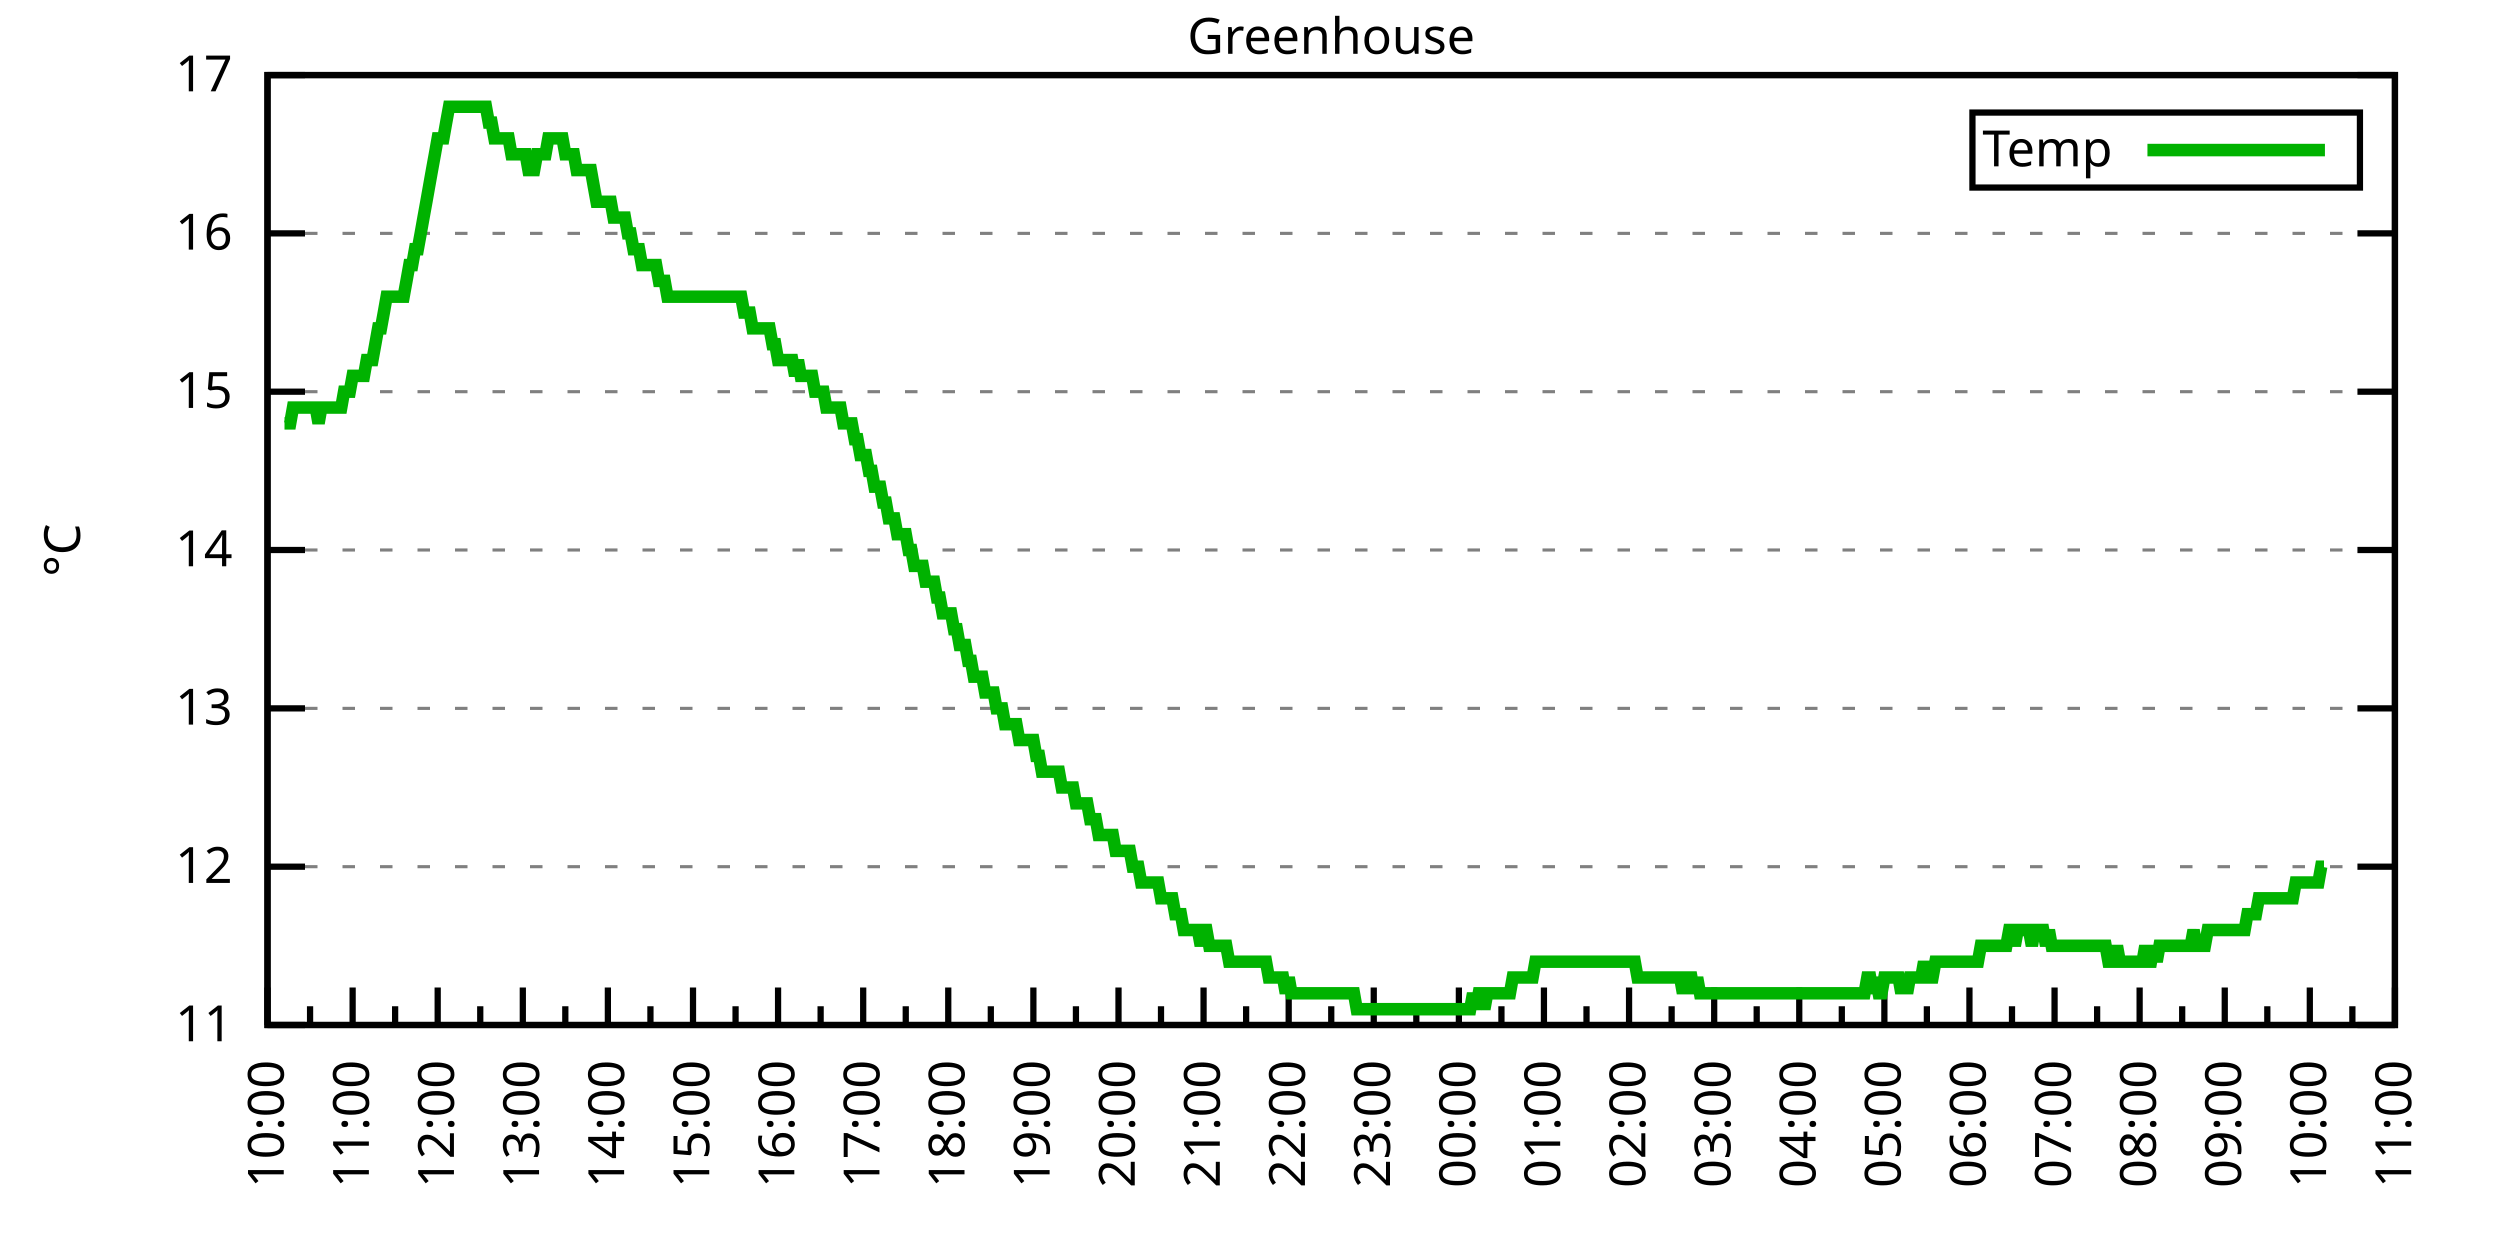
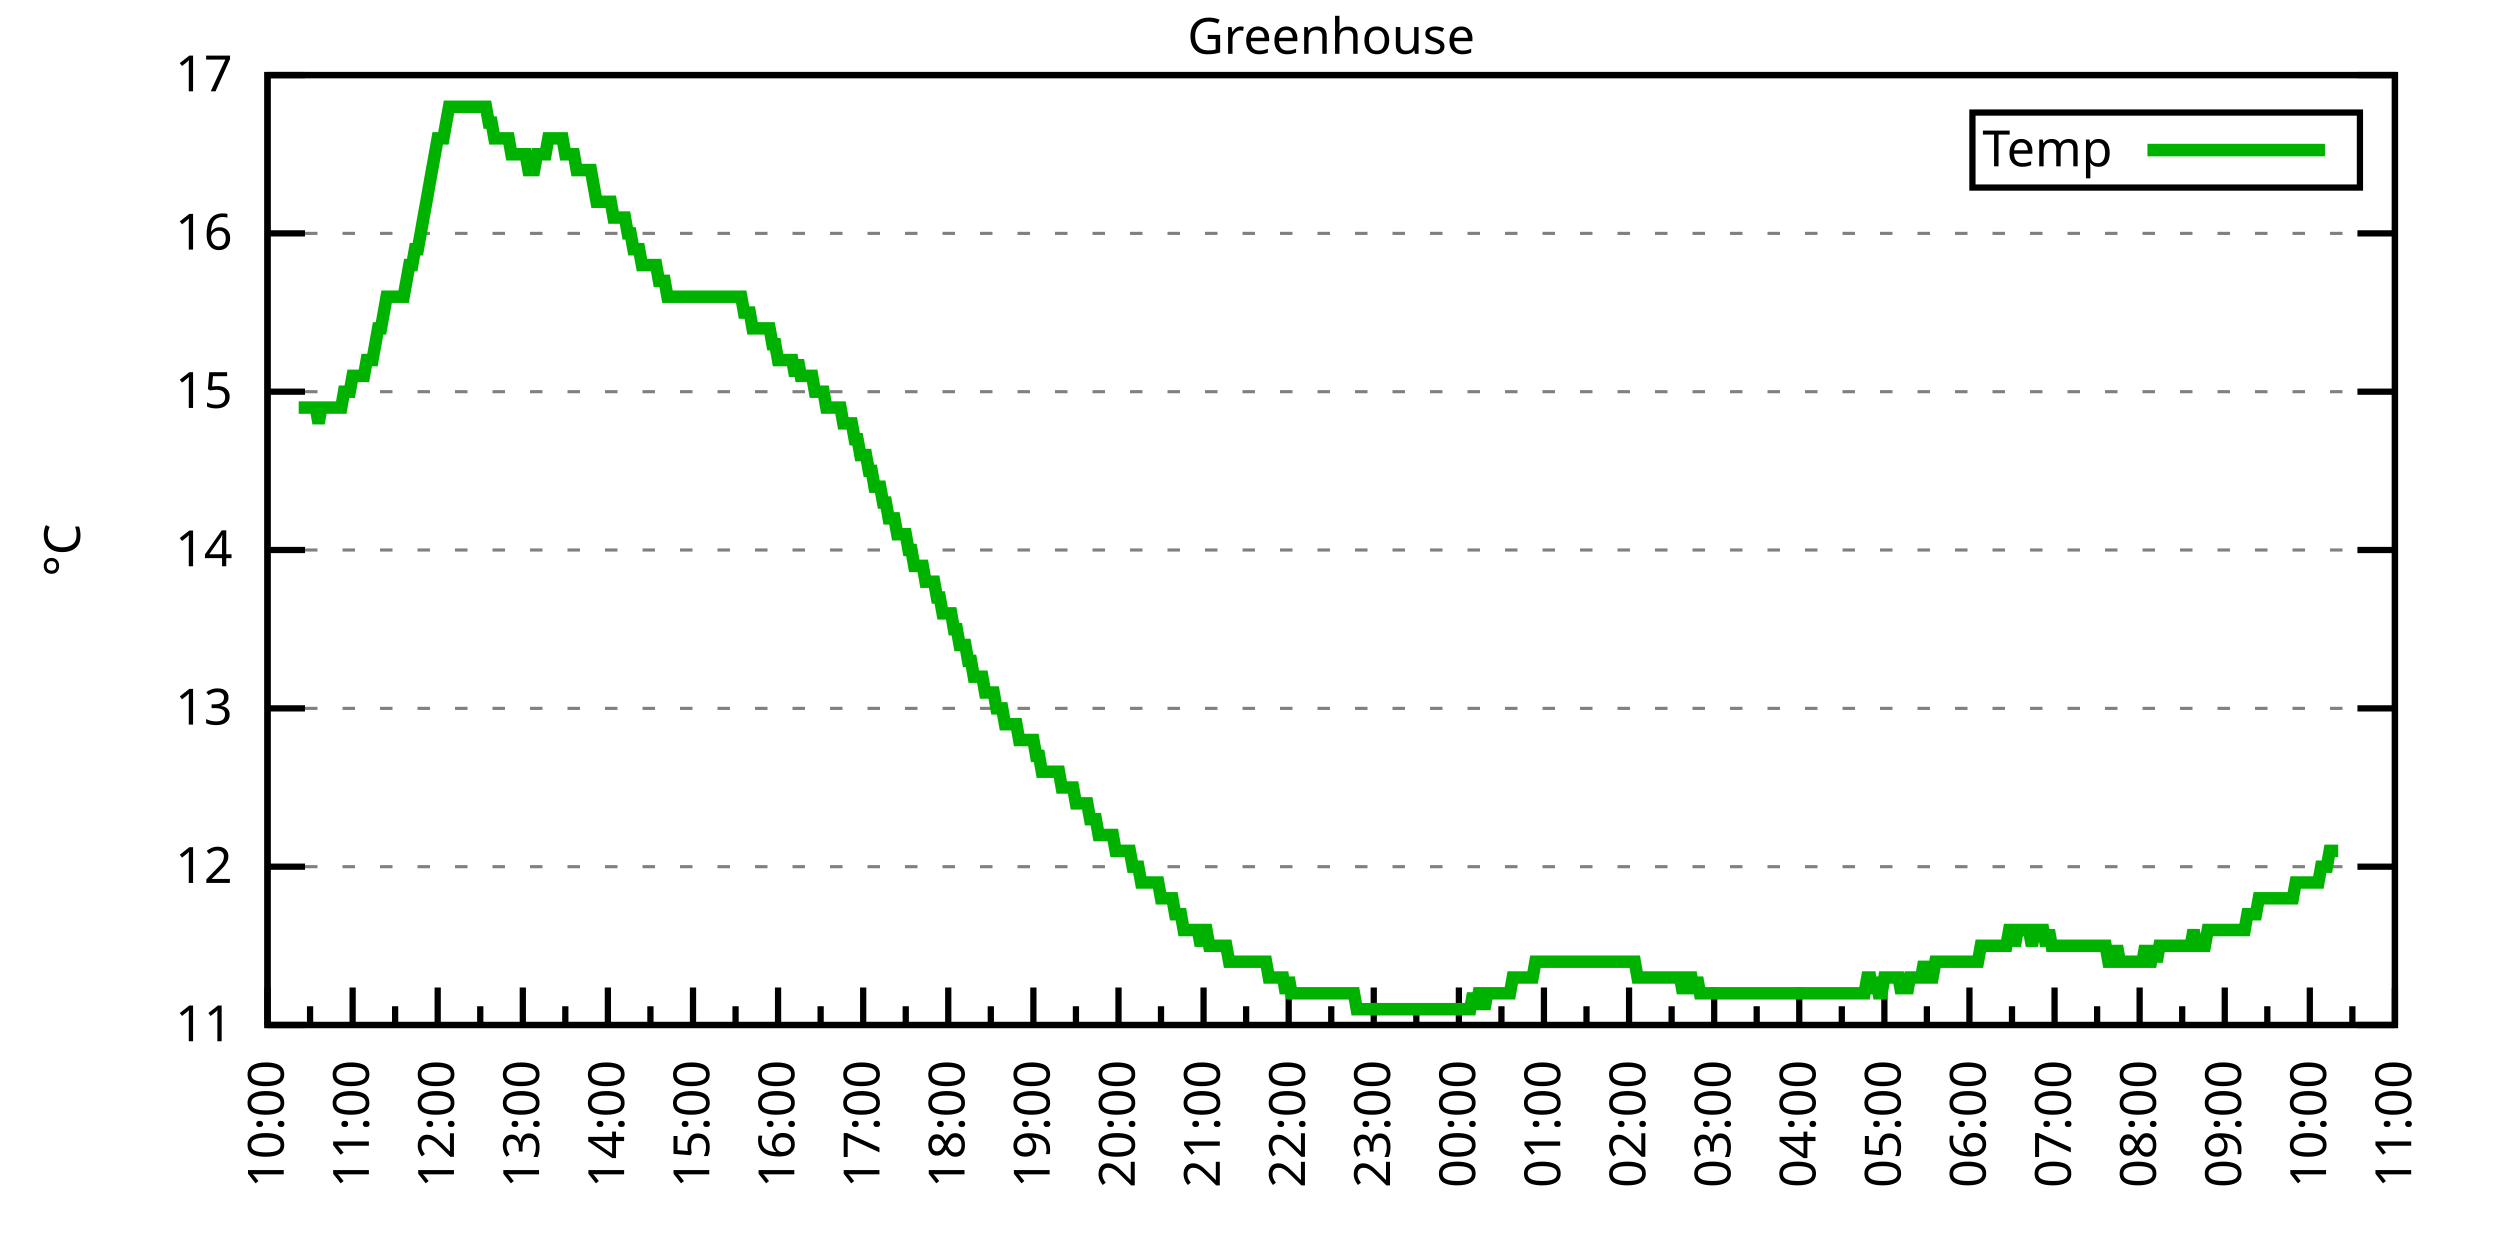
<svg xmlns="http://www.w3.org/2000/svg" xmlns:xlink="http://www.w3.org/1999/xlink" width="400" height="200" viewBox="0 0 400 200">
  <g id="gnuplot_canvas">
    <rect x="0" y="0" width="400" height="200" fill="none" />
    <defs>
      <circle id="gpDot" r="0.5" stroke-width="0.5" stroke="currentColor" />
      <path id="gpPt0" stroke-width="0.333" stroke="currentColor" d="M-1,0 h2 M0,-1 v2" />
      <path id="gpPt1" stroke-width="0.333" stroke="currentColor" d="M-1,-1 L1,1 M1,-1 L-1,1" />
      <path id="gpPt2" stroke-width="0.333" stroke="currentColor" d="M-1,0 L1,0 M0,-1 L0,1 M-1,-1 L1,1 M-1,1 L1,-1" />
      <rect id="gpPt3" stroke-width="0.333" stroke="currentColor" x="-1" y="-1" width="2" height="2" />
      <rect id="gpPt4" stroke-width="0.333" stroke="currentColor" fill="currentColor" x="-1" y="-1" width="2" height="2" />
      <circle id="gpPt5" stroke-width="0.333" stroke="currentColor" cx="0" cy="0" r="1" />
      <use xlink:href="#gpPt5" id="gpPt6" fill="currentColor" stroke="none" />
      <path id="gpPt7" stroke-width="0.333" stroke="currentColor" d="M0,-1.33 L-1.33,0.67 L1.33,0.67 z" />
      <use xlink:href="#gpPt7" id="gpPt8" fill="currentColor" stroke="none" />
      <use xlink:href="#gpPt7" id="gpPt9" stroke="currentColor" transform="rotate(180)" />
      <use xlink:href="#gpPt9" id="gpPt10" fill="currentColor" stroke="none" />
      <use xlink:href="#gpPt3" id="gpPt11" stroke="currentColor" transform="rotate(45)" />
      <use xlink:href="#gpPt11" id="gpPt12" fill="currentColor" stroke="none" />
      <path id="gpPt13" stroke-width="0.333" stroke="currentColor" d="M0,1.330 L1.265,0.411 L0.782,-1.067 L-0.782,-1.076 L-1.265,0.411 z" />
      <use xlink:href="#gpPt13" id="gpPt14" fill="currentColor" stroke="none" />
      <filter id="textbox" filterUnits="objectBoundingBox" x="0" y="0" height="1" width="1">
        <feFlood flood-color="white" flood-opacity="1" result="bgnd" />
        <feComposite in="SourceGraphic" in2="bgnd" operator="atop" />
      </filter>
      <filter id="greybox" filterUnits="objectBoundingBox" x="0" y="0" height="1" width="1">
        <feFlood flood-color="lightgrey" flood-opacity="1" result="grey" />
        <feComposite in="SourceGraphic" in2="grey" operator="atop" />
      </filter>
    </defs>
    <g fill="none" color="white" stroke="currentColor" stroke-width="1.00" stroke-linecap="butt" stroke-linejoin="miter">
</g>
    <g fill="none" color="black" stroke="currentColor" stroke-width="1.00" stroke-linecap="butt" stroke-linejoin="miter">
      <g stroke="none" shape-rendering="crispEdges">
        <polygon fill="rgb(255, 255, 255)" points="42.80,164.00 383.18,164.00 383.18,12.02 42.80,12.02 " />
      </g>
    </g>
    <g fill="none" color="black" stroke="currentColor" stroke-width="1.00" stroke-linecap="butt" stroke-linejoin="miter">
</g>
    <g fill="none" color="black" stroke="black" stroke-width="0.50" stroke-linecap="butt" stroke-linejoin="miter">
</g>
    <g fill="none" color="gray" stroke="currentColor" stroke-width="0.50" stroke-linecap="butt" stroke-linejoin="miter">
      <path stroke="gray" stroke-dasharray="2,4" class="gridline" d="M42.80,164.00 L383.19,164.00  " />
    </g>
    <g fill="none" color="gray" stroke="gray" stroke-width="1.00" stroke-linecap="butt" stroke-linejoin="miter">
</g>
    <g fill="none" color="black" stroke="currentColor" stroke-width="1.00" stroke-linecap="butt" stroke-linejoin="miter">
      <path stroke="black" d="M42.80,164.00 L48.80,164.00 M383.19,164.00 L377.19,164.00  " />
      <g transform="translate(37.20,166.60)" stroke="none" fill="black" font-family="Sans" font-size="8.00" text-anchor="end">
        <text>
          <tspan font-family="Sans"> 11</tspan>
        </text>
      </g>
    </g>
    <g fill="none" color="black" stroke="currentColor" stroke-width="1.00" stroke-linecap="butt" stroke-linejoin="miter">
</g>
    <g fill="none" color="black" stroke="black" stroke-width="0.50" stroke-linecap="butt" stroke-linejoin="miter">
</g>
    <g fill="none" color="gray" stroke="currentColor" stroke-width="0.50" stroke-linecap="butt" stroke-linejoin="miter">
      <path stroke="gray" stroke-dasharray="2,4" class="gridline" d="M42.80,138.67 L383.19,138.67  " />
    </g>
    <g fill="none" color="gray" stroke="gray" stroke-width="1.00" stroke-linecap="butt" stroke-linejoin="miter">
</g>
    <g fill="none" color="black" stroke="currentColor" stroke-width="1.00" stroke-linecap="butt" stroke-linejoin="miter">
      <path stroke="black" d="M42.80,138.67 L48.80,138.67 M383.19,138.67 L377.19,138.67  " />
      <g transform="translate(37.20,141.27)" stroke="none" fill="black" font-family="Sans" font-size="8.00" text-anchor="end">
        <text>
          <tspan font-family="Sans"> 12</tspan>
        </text>
      </g>
    </g>
    <g fill="none" color="black" stroke="currentColor" stroke-width="1.00" stroke-linecap="butt" stroke-linejoin="miter">
</g>
    <g fill="none" color="black" stroke="black" stroke-width="0.50" stroke-linecap="butt" stroke-linejoin="miter">
</g>
    <g fill="none" color="gray" stroke="currentColor" stroke-width="0.50" stroke-linecap="butt" stroke-linejoin="miter">
      <path stroke="gray" stroke-dasharray="2,4" class="gridline" d="M42.80,113.34 L383.19,113.34  " />
    </g>
    <g fill="none" color="gray" stroke="gray" stroke-width="1.00" stroke-linecap="butt" stroke-linejoin="miter">
</g>
    <g fill="none" color="black" stroke="currentColor" stroke-width="1.00" stroke-linecap="butt" stroke-linejoin="miter">
      <path stroke="black" d="M42.80,113.34 L48.80,113.34 M383.19,113.34 L377.19,113.34  " />
      <g transform="translate(37.20,115.94)" stroke="none" fill="black" font-family="Sans" font-size="8.00" text-anchor="end">
        <text>
          <tspan font-family="Sans"> 13</tspan>
        </text>
      </g>
    </g>
    <g fill="none" color="black" stroke="currentColor" stroke-width="1.00" stroke-linecap="butt" stroke-linejoin="miter">
</g>
    <g fill="none" color="black" stroke="black" stroke-width="0.50" stroke-linecap="butt" stroke-linejoin="miter">
</g>
    <g fill="none" color="gray" stroke="currentColor" stroke-width="0.50" stroke-linecap="butt" stroke-linejoin="miter">
      <path stroke="gray" stroke-dasharray="2,4" class="gridline" d="M42.80,88.00 L383.19,88.00  " />
    </g>
    <g fill="none" color="gray" stroke="gray" stroke-width="1.00" stroke-linecap="butt" stroke-linejoin="miter">
</g>
    <g fill="none" color="black" stroke="currentColor" stroke-width="1.00" stroke-linecap="butt" stroke-linejoin="miter">
      <path stroke="black" d="M42.80,88.00 L48.80,88.00 M383.19,88.00 L377.19,88.00  " />
      <g transform="translate(37.20,90.60)" stroke="none" fill="black" font-family="Sans" font-size="8.00" text-anchor="end">
        <text>
          <tspan font-family="Sans"> 14</tspan>
        </text>
      </g>
    </g>
    <g fill="none" color="black" stroke="currentColor" stroke-width="1.00" stroke-linecap="butt" stroke-linejoin="miter">
</g>
    <g fill="none" color="black" stroke="black" stroke-width="0.50" stroke-linecap="butt" stroke-linejoin="miter">
</g>
    <g fill="none" color="gray" stroke="currentColor" stroke-width="0.50" stroke-linecap="butt" stroke-linejoin="miter">
      <path stroke="gray" stroke-dasharray="2,4" class="gridline" d="M42.80,62.67 L383.19,62.67  " />
    </g>
    <g fill="none" color="gray" stroke="gray" stroke-width="1.00" stroke-linecap="butt" stroke-linejoin="miter">
</g>
    <g fill="none" color="black" stroke="currentColor" stroke-width="1.00" stroke-linecap="butt" stroke-linejoin="miter">
      <path stroke="black" d="M42.80,62.67 L48.80,62.67 M383.19,62.67 L377.19,62.67  " />
      <g transform="translate(37.20,65.27)" stroke="none" fill="black" font-family="Sans" font-size="8.00" text-anchor="end">
        <text>
          <tspan font-family="Sans"> 15</tspan>
        </text>
      </g>
    </g>
    <g fill="none" color="black" stroke="currentColor" stroke-width="1.00" stroke-linecap="butt" stroke-linejoin="miter">
</g>
    <g fill="none" color="black" stroke="black" stroke-width="0.50" stroke-linecap="butt" stroke-linejoin="miter">
</g>
    <g fill="none" color="gray" stroke="currentColor" stroke-width="0.50" stroke-linecap="butt" stroke-linejoin="miter">
      <path stroke="gray" stroke-dasharray="2,4" class="gridline" d="M42.80,37.34 L383.19,37.34  " />
    </g>
    <g fill="none" color="gray" stroke="gray" stroke-width="1.00" stroke-linecap="butt" stroke-linejoin="miter">
</g>
    <g fill="none" color="black" stroke="currentColor" stroke-width="1.00" stroke-linecap="butt" stroke-linejoin="miter">
      <path stroke="black" d="M42.80,37.34 L48.80,37.34 M383.19,37.34 L377.19,37.34  " />
      <g transform="translate(37.20,39.94)" stroke="none" fill="black" font-family="Sans" font-size="8.00" text-anchor="end">
        <text>
          <tspan font-family="Sans"> 16</tspan>
        </text>
      </g>
    </g>
    <g fill="none" color="black" stroke="currentColor" stroke-width="1.00" stroke-linecap="butt" stroke-linejoin="miter">
</g>
    <g fill="none" color="black" stroke="black" stroke-width="0.50" stroke-linecap="butt" stroke-linejoin="miter">
</g>
    <g fill="none" color="gray" stroke="currentColor" stroke-width="0.50" stroke-linecap="butt" stroke-linejoin="miter">
      <path stroke="gray" stroke-dasharray="2,4" class="gridline" d="M42.80,12.01 L383.19,12.01  " />
    </g>
    <g fill="none" color="gray" stroke="gray" stroke-width="1.00" stroke-linecap="butt" stroke-linejoin="miter">
</g>
    <g fill="none" color="black" stroke="currentColor" stroke-width="1.00" stroke-linecap="butt" stroke-linejoin="miter">
      <path stroke="black" d="M42.80,12.01 L48.80,12.01 M383.19,12.01 L377.19,12.01  " />
      <g transform="translate(37.20,14.61)" stroke="none" fill="black" font-family="Sans" font-size="8.00" text-anchor="end">
        <text>
          <tspan font-family="Sans"> 17</tspan>
        </text>
      </g>
    </g>
    <g fill="none" color="black" stroke="currentColor" stroke-width="1.00" stroke-linecap="butt" stroke-linejoin="miter">
      <path stroke="black" d="M42.80,164.00 L42.80,158.00  " />
      <g transform="translate(45.40,169.60) rotate(270)" stroke="none" fill="black" font-family="Sans" font-size="8.00" text-anchor="end">
        <text>
          <tspan font-family="Sans">10:00</tspan>
        </text>
      </g>
    </g>
    <g fill="none" color="black" stroke="currentColor" stroke-width="1.00" stroke-linecap="butt" stroke-linejoin="miter">
      <path stroke="black" d="M49.61,164.00 L49.61,161.00 M56.42,164.00 L56.42,158.00  " />
      <g transform="translate(59.02,169.60) rotate(270)" stroke="none" fill="black" font-family="Sans" font-size="8.00" text-anchor="end">
        <text>
          <tspan font-family="Sans">11:00</tspan>
        </text>
      </g>
    </g>
    <g fill="none" color="black" stroke="currentColor" stroke-width="1.00" stroke-linecap="butt" stroke-linejoin="miter">
      <path stroke="black" d="M63.22,164.00 L63.22,161.00 M70.03,164.00 L70.03,158.00  " />
      <g transform="translate(72.63,169.60) rotate(270)" stroke="none" fill="black" font-family="Sans" font-size="8.00" text-anchor="end">
        <text>
          <tspan font-family="Sans">12:00</tspan>
        </text>
      </g>
    </g>
    <g fill="none" color="black" stroke="currentColor" stroke-width="1.00" stroke-linecap="butt" stroke-linejoin="miter">
      <path stroke="black" d="M76.84,164.00 L76.84,161.00 M83.65,164.00 L83.65,158.00  " />
      <g transform="translate(86.25,169.60) rotate(270)" stroke="none" fill="black" font-family="Sans" font-size="8.00" text-anchor="end">
        <text>
          <tspan font-family="Sans">13:00</tspan>
        </text>
      </g>
    </g>
    <g fill="none" color="black" stroke="currentColor" stroke-width="1.00" stroke-linecap="butt" stroke-linejoin="miter">
      <path stroke="black" d="M90.45,164.00 L90.45,161.00 M97.26,164.00 L97.26,158.00  " />
      <g transform="translate(99.86,169.60) rotate(270)" stroke="none" fill="black" font-family="Sans" font-size="8.00" text-anchor="end">
        <text>
          <tspan font-family="Sans">14:00</tspan>
        </text>
      </g>
    </g>
    <g fill="none" color="black" stroke="currentColor" stroke-width="1.00" stroke-linecap="butt" stroke-linejoin="miter">
      <path stroke="black" d="M104.07,164.00 L104.07,161.00 M110.88,164.00 L110.88,158.00  " />
      <g transform="translate(113.48,169.60) rotate(270)" stroke="none" fill="black" font-family="Sans" font-size="8.00" text-anchor="end">
        <text>
          <tspan font-family="Sans">15:00</tspan>
        </text>
      </g>
    </g>
    <g fill="none" color="black" stroke="currentColor" stroke-width="1.00" stroke-linecap="butt" stroke-linejoin="miter">
      <path stroke="black" d="M117.69,164.00 L117.69,161.00 M124.49,164.00 L124.49,158.00  " />
      <g transform="translate(127.09,169.60) rotate(270)" stroke="none" fill="black" font-family="Sans" font-size="8.00" text-anchor="end">
        <text>
          <tspan font-family="Sans">16:00</tspan>
        </text>
      </g>
    </g>
    <g fill="none" color="black" stroke="currentColor" stroke-width="1.00" stroke-linecap="butt" stroke-linejoin="miter">
      <path stroke="black" d="M131.30,164.00 L131.30,161.00 M138.11,164.00 L138.11,158.00  " />
      <g transform="translate(140.71,169.60) rotate(270)" stroke="none" fill="black" font-family="Sans" font-size="8.00" text-anchor="end">
        <text>
          <tspan font-family="Sans">17:00</tspan>
        </text>
      </g>
    </g>
    <g fill="none" color="black" stroke="currentColor" stroke-width="1.00" stroke-linecap="butt" stroke-linejoin="miter">
      <path stroke="black" d="M144.92,164.00 L144.92,161.00 M151.72,164.00 L151.72,158.00  " />
      <g transform="translate(154.32,169.60) rotate(270)" stroke="none" fill="black" font-family="Sans" font-size="8.00" text-anchor="end">
        <text>
          <tspan font-family="Sans">18:00</tspan>
        </text>
      </g>
    </g>
    <g fill="none" color="black" stroke="currentColor" stroke-width="1.00" stroke-linecap="butt" stroke-linejoin="miter">
      <path stroke="black" d="M158.53,164.00 L158.53,161.00 M165.34,164.00 L165.34,158.00  " />
      <g transform="translate(167.94,169.60) rotate(270)" stroke="none" fill="black" font-family="Sans" font-size="8.00" text-anchor="end">
        <text>
          <tspan font-family="Sans">19:00</tspan>
        </text>
      </g>
    </g>
    <g fill="none" color="black" stroke="currentColor" stroke-width="1.00" stroke-linecap="butt" stroke-linejoin="miter">
      <path stroke="black" d="M172.15,164.00 L172.15,161.00 M178.96,164.00 L178.96,158.00  " />
      <g transform="translate(181.56,169.60) rotate(270)" stroke="none" fill="black" font-family="Sans" font-size="8.00" text-anchor="end">
        <text>
          <tspan font-family="Sans">20:00</tspan>
        </text>
      </g>
    </g>
    <g fill="none" color="black" stroke="currentColor" stroke-width="1.00" stroke-linecap="butt" stroke-linejoin="miter">
      <path stroke="black" d="M185.76,164.00 L185.76,161.00 M192.57,164.00 L192.57,158.00  " />
      <g transform="translate(195.17,169.60) rotate(270)" stroke="none" fill="black" font-family="Sans" font-size="8.00" text-anchor="end">
        <text>
          <tspan font-family="Sans">21:00</tspan>
        </text>
      </g>
    </g>
    <g fill="none" color="black" stroke="currentColor" stroke-width="1.00" stroke-linecap="butt" stroke-linejoin="miter">
      <path stroke="black" d="M199.38,164.00 L199.38,161.00 M206.19,164.00 L206.19,158.00  " />
      <g transform="translate(208.79,169.60) rotate(270)" stroke="none" fill="black" font-family="Sans" font-size="8.00" text-anchor="end">
        <text>
          <tspan font-family="Sans">22:00</tspan>
        </text>
      </g>
    </g>
    <g fill="none" color="black" stroke="currentColor" stroke-width="1.00" stroke-linecap="butt" stroke-linejoin="miter">
      <path stroke="black" d="M213.00,164.00 L213.00,161.00 M219.80,164.00 L219.80,158.00  " />
      <g transform="translate(222.40,169.60) rotate(270)" stroke="none" fill="black" font-family="Sans" font-size="8.00" text-anchor="end">
        <text>
          <tspan font-family="Sans">23:00</tspan>
        </text>
      </g>
    </g>
    <g fill="none" color="black" stroke="currentColor" stroke-width="1.00" stroke-linecap="butt" stroke-linejoin="miter">
      <path stroke="black" d="M226.61,164.00 L226.61,161.00 M233.42,164.00 L233.42,158.00  " />
      <g transform="translate(236.02,169.60) rotate(270)" stroke="none" fill="black" font-family="Sans" font-size="8.00" text-anchor="end">
        <text>
          <tspan font-family="Sans">00:00</tspan>
        </text>
      </g>
    </g>
    <g fill="none" color="black" stroke="currentColor" stroke-width="1.00" stroke-linecap="butt" stroke-linejoin="miter">
      <path stroke="black" d="M240.23,164.00 L240.23,161.00 M247.03,164.00 L247.03,158.00  " />
      <g transform="translate(249.63,169.60) rotate(270)" stroke="none" fill="black" font-family="Sans" font-size="8.00" text-anchor="end">
        <text>
          <tspan font-family="Sans">01:00</tspan>
        </text>
      </g>
    </g>
    <g fill="none" color="black" stroke="currentColor" stroke-width="1.00" stroke-linecap="butt" stroke-linejoin="miter">
      <path stroke="black" d="M253.84,164.00 L253.84,161.00 M260.65,164.00 L260.65,158.00  " />
      <g transform="translate(263.25,169.60) rotate(270)" stroke="none" fill="black" font-family="Sans" font-size="8.00" text-anchor="end">
        <text>
          <tspan font-family="Sans">02:00</tspan>
        </text>
      </g>
    </g>
    <g fill="none" color="black" stroke="currentColor" stroke-width="1.00" stroke-linecap="butt" stroke-linejoin="miter">
      <path stroke="black" d="M267.46,164.00 L267.46,161.00 M274.27,164.00 L274.27,158.00  " />
      <g transform="translate(276.87,169.60) rotate(270)" stroke="none" fill="black" font-family="Sans" font-size="8.00" text-anchor="end">
        <text>
          <tspan font-family="Sans">03:00</tspan>
        </text>
      </g>
    </g>
    <g fill="none" color="black" stroke="currentColor" stroke-width="1.00" stroke-linecap="butt" stroke-linejoin="miter">
      <path stroke="black" d="M281.07,164.00 L281.07,161.00 M287.88,164.00 L287.88,158.00  " />
      <g transform="translate(290.48,169.60) rotate(270)" stroke="none" fill="black" font-family="Sans" font-size="8.00" text-anchor="end">
        <text>
          <tspan font-family="Sans">04:00</tspan>
        </text>
      </g>
    </g>
    <g fill="none" color="black" stroke="currentColor" stroke-width="1.00" stroke-linecap="butt" stroke-linejoin="miter">
      <path stroke="black" d="M294.69,164.00 L294.69,161.00 M301.50,164.00 L301.50,158.00  " />
      <g transform="translate(304.10,169.60) rotate(270)" stroke="none" fill="black" font-family="Sans" font-size="8.00" text-anchor="end">
        <text>
          <tspan font-family="Sans">05:00</tspan>
        </text>
      </g>
    </g>
    <g fill="none" color="black" stroke="currentColor" stroke-width="1.00" stroke-linecap="butt" stroke-linejoin="miter">
      <path stroke="black" d="M308.30,164.00 L308.30,161.00 M315.11,164.00 L315.11,158.00  " />
      <g transform="translate(317.71,169.60) rotate(270)" stroke="none" fill="black" font-family="Sans" font-size="8.00" text-anchor="end">
        <text>
          <tspan font-family="Sans">06:00</tspan>
        </text>
      </g>
    </g>
    <g fill="none" color="black" stroke="currentColor" stroke-width="1.00" stroke-linecap="butt" stroke-linejoin="miter">
      <path stroke="black" d="M321.92,164.00 L321.92,161.00 M328.73,164.00 L328.73,158.00  " />
      <g transform="translate(331.33,169.60) rotate(270)" stroke="none" fill="black" font-family="Sans" font-size="8.00" text-anchor="end">
        <text>
          <tspan font-family="Sans">07:00</tspan>
        </text>
      </g>
    </g>
    <g fill="none" color="black" stroke="currentColor" stroke-width="1.00" stroke-linecap="butt" stroke-linejoin="miter">
      <path stroke="black" d="M335.54,164.00 L335.54,161.00 M342.34,164.00 L342.34,158.00  " />
      <g transform="translate(344.94,169.60) rotate(270)" stroke="none" fill="black" font-family="Sans" font-size="8.00" text-anchor="end">
        <text>
          <tspan font-family="Sans">08:00</tspan>
        </text>
      </g>
    </g>
    <g fill="none" color="black" stroke="currentColor" stroke-width="1.00" stroke-linecap="butt" stroke-linejoin="miter">
      <path stroke="black" d="M349.15,164.00 L349.15,161.00 M355.96,164.00 L355.96,158.00  " />
      <g transform="translate(358.56,169.60) rotate(270)" stroke="none" fill="black" font-family="Sans" font-size="8.00" text-anchor="end">
        <text>
          <tspan font-family="Sans">09:00</tspan>
        </text>
      </g>
    </g>
    <g fill="none" color="black" stroke="currentColor" stroke-width="1.00" stroke-linecap="butt" stroke-linejoin="miter">
      <path stroke="black" d="M362.77,164.00 L362.77,161.00 M369.57,164.00 L369.57,158.00  " />
      <g transform="translate(372.17,169.60) rotate(270)" stroke="none" fill="black" font-family="Sans" font-size="8.00" text-anchor="end">
        <text>
          <tspan font-family="Sans">10:00</tspan>
        </text>
      </g>
    </g>
    <g fill="none" color="black" stroke="currentColor" stroke-width="1.00" stroke-linecap="butt" stroke-linejoin="miter">
      <path stroke="black" d="M376.38,164.00 L376.38,161.00 M383.19,164.00 L383.19,158.00  " />
      <g transform="translate(385.79,169.60) rotate(270)" stroke="none" fill="black" font-family="Sans" font-size="8.00" text-anchor="end">
        <text>
          <tspan font-family="Sans">11:00</tspan>
        </text>
      </g>
    </g>
    <g fill="none" color="black" stroke="currentColor" stroke-width="1.00" stroke-linecap="butt" stroke-linejoin="miter">
</g>
    <g fill="none" color="black" stroke="currentColor" stroke-width="1.00" stroke-linecap="butt" stroke-linejoin="miter">
      <path stroke="black" d="M42.80,12.01 L42.80,164.00 L383.19,164.00 L383.19,12.01 L42.80,12.01 Z  " />
    </g>
    <g fill="none" color="black" stroke="currentColor" stroke-width="1.00" stroke-linecap="butt" stroke-linejoin="miter">
      <g transform="translate(12.80,88.01) rotate(270)" stroke="none" fill="black" font-family="Sans" font-size="8.00" text-anchor="middle">
        <text>
          <tspan font-family="Sans">°C</tspan>
        </text>
      </g>
    </g>
    <g fill="none" color="black" stroke="currentColor" stroke-width="1.00" stroke-linecap="butt" stroke-linejoin="miter">
</g>
    <g fill="none" color="black" stroke="currentColor" stroke-width="1.00" stroke-linecap="butt" stroke-linejoin="miter">
      <path stroke="black" d="M315.59,30.01 L315.59,18.01 L377.59,18.01 L377.59,30.01 L315.59,30.01 Z  " />
    </g>
    <g id="Greenhouse_plot_1">
      <g fill="none" color="white" stroke="black" stroke-width="2.00" stroke-linecap="butt" stroke-linejoin="miter">
</g>
      <g fill="none" color="black" stroke="currentColor" stroke-width="2.00" stroke-linecap="butt" stroke-linejoin="miter">
        <g transform="translate(337.99,26.61)" stroke="none" fill="black" font-family="Sans" font-size="8.00" text-anchor="end">
          <text>
            <tspan font-family="Sans">Temp</tspan>
          </text>
        </g>
      </g>
      <g fill="none" color="black" stroke="currentColor" stroke-width="2.00" stroke-linecap="butt" stroke-linejoin="miter">
-         <path stroke="rgb(  0, 178,   0)" d="M343.59,24.01 L371.99,24.01 M45.52,67.74 L45.98,67.74 L46.43,67.74 L46.88,65.21 L47.34,65.21 L47.79,65.21   L48.25,65.21 L48.70,65.21 L49.15,65.21 L49.61,65.21 L50.06,65.21 L50.52,65.21 L50.97,67.74 L51.42,65.21   L51.88,65.21 L52.33,65.21 L52.78,65.21 L53.24,65.21 L53.69,65.21 L54.15,65.21 L54.60,65.21 L55.05,62.67   L55.51,62.67 L55.96,62.67 L56.42,60.14 L56.87,60.14 L57.32,60.14 L57.78,60.14 L58.23,60.14 L58.68,57.61   L59.14,57.61 L59.59,57.61 L60.05,55.07 L60.50,52.54 L60.95,52.54 L61.41,50.01 L61.86,47.47 L62.32,47.47   L62.77,47.47 L63.22,47.47 L63.68,47.47 L64.13,47.47 L64.58,47.47 L65.04,44.94 L65.49,42.41 L65.95,42.41   L66.40,39.87 L66.85,39.87 L67.31,37.34 L67.76,34.81 L68.22,32.28 L68.67,29.74 L69.12,27.21 L69.58,24.68   L70.03,22.14 L70.49,22.14 L70.94,22.14 L71.39,19.61 L71.85,17.08 L72.30,17.08 L72.75,17.08 L73.21,17.08   L73.66,17.08 L74.12,17.08 L74.57,17.08 L75.02,17.08 L75.48,17.08 L75.93,17.08 L76.39,17.08 L76.84,17.08   L77.29,17.08 L77.75,17.08 L78.20,19.61 L78.65,19.61 L79.11,22.14 L79.56,22.14 L80.02,22.14 L80.47,22.14   L80.92,22.14 L81.38,22.14 L81.83,24.68 L82.29,24.68 L82.74,24.68 L83.19,24.68 L83.65,24.68 L84.10,24.68   L84.55,27.21 L85.01,27.21 L85.46,27.21 L85.92,24.68 L86.37,24.68 L86.82,24.68 L87.28,24.68 L87.73,22.14   L88.19,22.14 L88.64,22.14 L89.09,22.14 L89.55,22.14 L90.00,22.14 L90.45,24.68 L90.91,24.68 L91.36,24.68   L91.82,24.68 L92.27,27.21 L92.72,27.21 L93.18,27.21 L93.63,27.21 L94.09,27.21 L94.54,27.21 L94.99,29.74   L95.45,32.28 L95.90,32.28 L96.35,32.28 L96.81,32.28 L97.26,32.28 L97.72,32.28 L98.17,34.81 L98.62,34.81   L99.08,34.81 L99.53,34.81 L99.99,34.81 L100.44,37.34 L100.89,37.34 L101.35,39.87 L101.80,39.87 L102.25,39.87   L102.71,42.41 L103.16,42.41 L103.62,42.41 L104.07,42.41 L104.52,42.41 L104.98,42.41 L105.43,44.94 L105.89,44.94   L106.34,44.94 L106.79,47.47 L107.25,47.47 L107.70,47.47 L108.15,47.47 L108.61,47.47 L109.06,47.47 L109.52,47.47   L109.97,47.47 L110.42,47.47 L110.88,47.47 L111.33,47.47 L111.79,47.47 L112.24,47.47 L112.69,47.47 L113.15,47.47   L113.60,47.47 L114.05,47.47 L114.51,47.47 L114.96,47.47 L115.42,47.47 L115.87,47.47 L116.32,47.47 L116.78,47.47   L117.23,47.47 L117.69,47.47 L118.14,47.47 L118.59,47.47 L119.05,50.01 L119.50,50.01 L119.96,50.01 L120.41,52.54   L120.86,52.54 L121.32,52.54 L121.77,52.54 L122.22,52.54 L122.68,52.54 L123.13,52.54 L123.59,55.07 L124.04,55.07   L124.49,57.61 L124.95,57.61 L125.40,57.61 L125.86,57.61 L126.31,57.61 L126.76,57.61 L127.22,60.14 L127.67,57.61   L128.12,60.14 L128.58,60.14 L129.03,60.14 L129.49,60.14 L129.94,60.14 L130.39,62.67 L130.85,62.67 L131.30,62.67   L131.76,62.67 L132.21,65.21 L132.66,65.21 L133.12,65.21 L133.57,65.21 L134.02,65.21 L134.48,65.21 L134.93,67.74   L135.39,67.74 L135.84,67.74 L136.29,67.74 L136.75,70.27 L137.20,70.27 L137.66,72.81 L138.11,72.81 L138.56,72.81   L139.02,75.34 L139.47,75.34 L139.92,77.87 L140.38,77.87 L140.83,77.87 L141.29,80.41 L141.74,80.41 L142.19,82.94   L142.65,82.94 L143.10,82.94 L143.56,85.47 L144.01,85.47 L144.46,85.47 L144.92,85.47 L145.37,88.00 L145.82,88.00   L146.28,90.54 L146.73,90.54 L147.19,90.54 L147.64,90.54 L148.09,93.07 L148.55,93.07 L149.00,93.07 L149.46,93.07   L149.91,95.60 L150.36,95.60 L150.82,98.14 L151.27,98.14 L151.72,98.14 L152.18,98.14 L152.63,100.67 L153.09,100.67   L153.54,103.20 L153.99,103.20 L154.45,103.20 L154.90,105.74 L155.36,105.74 L155.81,108.27 L156.26,108.27 L156.72,108.27   L157.17,108.27 L157.62,110.80 L158.08,110.80 L158.53,110.80 L158.99,110.80 L159.44,113.34 L159.89,113.34 L160.35,113.34   L160.80,115.87 L161.26,115.87 L161.71,115.87 L162.16,115.87 L162.62,115.87 L163.07,118.40 L163.52,118.40 L163.98,118.40   L164.43,118.40 L164.89,118.40 L165.34,118.40 L165.79,120.94 L166.25,120.94 L166.70,123.47 L167.16,123.47 L167.61,123.47   L168.06,123.47 L168.52,123.47 L168.97,123.47 L169.43,123.47 L169.88,126.00 L170.33,126.00 L170.79,126.00 L171.24,126.00   L171.69,126.00 L172.15,128.54 L172.60,128.54 L173.06,128.54 L173.51,128.54 L173.96,128.54 L174.42,131.07 L174.87,131.07   L175.33,131.07 L175.78,133.60 L176.23,133.60 L176.69,133.60 L177.14,133.60 L177.59,133.60 L178.05,133.60 L178.50,136.14   L178.96,136.14 L179.41,136.14 L179.86,136.14 L180.32,136.14 L180.77,136.14 L181.23,138.67 L181.68,138.67 L182.13,138.67   L182.59,141.20 L183.04,141.20 L183.49,141.20 L183.95,141.20 L184.40,141.20 L184.86,141.20 L185.31,141.20 L185.76,143.73   L186.22,143.73 L186.67,143.73 L187.13,143.73 L187.58,143.73 L188.03,146.27 L188.49,146.27 L188.94,146.27 L189.39,148.80   L189.85,148.80 L190.30,148.80 L190.76,148.80 L191.21,148.80 L191.66,148.80 L192.12,151.33 L192.57,148.80 L193.03,148.80   L193.48,151.33 L193.93,151.33 L194.39,151.33 L194.84,151.33 L195.29,151.33 L195.75,151.33 L196.20,151.33 L196.66,153.87   L197.11,153.87 L197.56,153.87 L198.02,153.87 L198.47,153.87 L198.93,153.87 L199.38,153.87 L199.83,153.87 L200.29,153.87   L200.74,153.87 L201.19,153.87 L201.65,153.87 L202.10,153.87 L202.56,153.87 L203.01,156.40 L203.46,156.40 L203.92,156.40   L204.37,156.40 L204.83,156.40 L205.28,156.40 L205.73,158.93 L206.19,156.40 L206.64,158.93 L207.09,158.93 L207.55,158.93   L208.00,158.93 L208.46,158.93 L208.91,158.93 L209.36,158.93 L209.82,158.93 L210.27,158.93 L210.73,158.93 L211.18,158.93   L211.63,158.93 L212.09,158.93 L212.54,158.93 L213.00,158.93 L213.45,158.93 L213.90,158.93 L214.36,158.93 L214.81,158.93   L215.26,158.93 L215.72,158.93 L216.17,158.93 L216.63,158.93 L217.08,161.47 L217.53,161.47 L217.99,161.47 L218.44,161.47   L218.90,161.47 L219.35,161.47 L219.80,161.47 L220.26,161.47 L220.71,161.47 L221.16,161.47 L221.62,161.47 L222.07,161.47   L222.53,161.47 L222.98,161.47 L223.43,161.47 L223.89,161.47 L224.34,161.47 L224.80,161.47 L225.25,161.47 L225.70,161.47   L226.16,161.47 L226.61,161.47 L227.06,161.47 L227.52,161.47 L227.97,161.47 L228.43,161.47 L228.88,161.47 L229.33,161.47   L229.79,161.47 L230.24,161.47 L230.70,161.47 L231.15,161.47 L231.60,161.47 L232.06,161.47 L232.51,161.47 L232.96,161.47   L233.42,161.47 L233.87,161.47 L234.33,161.47 L234.78,161.47 L235.23,161.47 L235.69,158.93 L236.14,161.47 L236.60,158.93   L237.05,158.93 L237.50,161.47 L237.96,158.93 L238.41,158.93 L238.86,158.93 L239.32,158.93 L239.77,158.93 L240.23,158.93   L240.68,158.93 L241.13,158.93 L241.59,158.93 L242.04,156.40 L242.50,156.40 L242.95,156.40 L243.40,156.40 L243.86,156.40   L244.31,156.40 L244.76,156.40 L245.22,156.40 L245.67,153.87 L246.13,153.87 L246.58,153.87 L247.03,153.87 L247.49,153.87   L247.94,153.87 L248.40,153.87 L248.85,153.87 L249.30,153.87 L249.76,153.87 L250.21,153.87 L250.66,153.87 L251.12,153.87   L251.57,153.87 L252.03,153.87 L252.48,153.87 L252.93,153.87 L253.39,153.87 L253.84,153.87 L254.30,153.87 L254.75,153.87   L255.20,153.87 L255.66,153.87 L256.11,153.87 L256.56,153.87 L257.02,153.87 L257.47,153.87 L257.93,153.87 L258.38,153.87   L258.83,153.87 L259.29,153.87 L259.74,153.87 L260.20,153.87 L260.65,153.87 L261.10,153.87 L261.56,153.87 L262.01,156.40   L262.47,156.40 L262.92,156.40 L263.37,156.40 L263.83,156.40 L264.28,156.40 L264.73,156.40 L265.19,156.40 L265.64,156.40   L266.10,156.40 L266.55,156.40 L267.00,156.40 L267.46,156.40 L267.91,156.40 L268.37,156.40 L268.82,156.40 L269.27,158.93   L269.73,156.40 L270.18,156.40 L270.63,156.40 L271.09,158.93 L271.54,156.40 L272.00,158.93 L272.45,158.93 L272.90,158.93   L273.36,158.93 L273.81,158.93 L274.27,158.93 L274.72,158.93 L275.17,158.93 L275.63,158.93 L276.08,158.93 L276.53,158.93   L276.99,158.93 L277.44,158.93 L277.90,158.93 L278.35,158.93 L278.80,158.93 L279.26,158.93 L279.71,158.93 L280.17,158.93   L280.62,158.93 L281.07,158.93 L281.53,158.93 L281.98,158.93 L282.43,158.93 L282.89,158.93 L283.34,158.93 L283.80,158.93   L284.25,158.93 L284.70,158.93 L285.16,158.93 L285.61,158.93 L286.07,158.93 L286.52,158.93 L286.97,158.93 L287.43,158.93   L287.88,158.93 L288.33,158.93 L288.79,158.93 L289.24,158.93 L289.70,158.93 L290.15,158.93 L290.60,158.93 L291.06,158.93   L291.51,158.93 L291.97,158.93 L292.42,158.93 L292.87,158.93 L293.33,158.93 L293.78,158.93 L294.23,158.93 L294.69,158.93   L295.14,158.93 L295.60,158.93 L296.05,158.93 L296.50,158.93 L296.96,158.93 L297.41,158.93 L297.87,158.93 L298.32,158.93   L298.77,156.40 L299.23,156.40 L299.68,158.93 L300.13,156.40 L300.59,158.93 L301.04,158.93 L301.50,156.40 L301.95,156.40   L302.40,156.40 L302.86,156.40 L303.31,156.40 L303.77,156.40 L304.22,158.93 L304.67,156.40 L305.13,158.93 L305.58,156.40   L306.03,156.40 L306.49,156.40 L306.94,156.40 L307.40,156.40 L307.85,153.87 L308.30,156.40 L308.76,156.40 L309.21,156.40   L309.67,153.87 L310.12,153.87 L310.57,153.87 L311.03,153.87 L311.48,153.87 L311.94,153.87 L312.39,153.87 L312.84,153.87   L313.30,153.87 L313.75,153.87 L314.20,153.87 L314.66,153.87 L315.11,153.87 L315.57,153.87 L316.02,153.87 L316.47,153.87   L316.93,151.33 L317.38,151.33 L317.84,151.33 L318.29,151.33 L318.74,151.33 L319.20,151.33 L319.65,151.33 L320.10,151.33   L320.56,151.33 L321.01,151.33 L321.47,148.80 L321.92,148.80 L322.37,151.33 L322.83,148.80 L323.28,148.80 L323.74,148.80   L324.19,148.80 L324.64,148.80 L325.10,151.33 L325.55,148.80 L326.00,148.80 L326.46,148.80 L326.91,148.80 L327.37,151.33   L327.82,148.80 L328.27,151.33 L328.73,151.33 L329.18,151.33 L329.64,151.33 L330.09,151.33 L330.54,151.33 L331.00,151.33   L331.45,151.33 L331.90,151.33 L332.36,151.33 L332.81,151.33 L333.27,151.33 L333.72,151.33 L334.17,151.33 L334.63,151.33   L335.08,151.33 L335.54,151.33 L335.99,151.33 L336.44,151.33 L336.90,151.33 L337.35,153.87 L337.80,153.87 L338.26,153.87   L338.71,151.33 L339.17,153.87 L339.62,153.87 L340.07,153.87 L340.53,153.87 L340.98,153.87 L341.44,153.87 L341.89,153.87   L342.34,153.87 L342.80,153.87 L343.25,151.33 L343.70,153.87 L344.16,153.87 L344.61,151.33 L345.07,153.87 L345.52,151.33   L345.97,151.33 L346.43,151.33 L346.88,151.33 L347.34,151.33 L347.79,151.33 L348.24,151.33 L348.70,151.33 L349.15,151.33   L349.60,151.33 L350.06,151.33 L350.51,151.33 L350.97,148.80 L351.42,151.33 L351.87,151.33 L352.33,151.33 L352.78,151.33   L353.24,148.80 L353.69,148.80 L354.14,148.80 L354.60,148.80 L355.05,148.80 L355.50,148.80 L355.96,148.80 L356.41,148.80   L356.87,148.80 L357.32,148.80 L357.77,148.80 L358.23,148.80 L358.68,148.80 L359.14,148.80 L359.59,146.27 L360.04,146.27   L360.50,146.27 L360.95,146.27 L361.41,143.73 L361.86,143.73 L362.31,143.73 L362.77,143.73 L363.22,143.73 L363.67,143.73   L364.13,143.73 L364.58,143.73 L365.04,143.73 L365.49,143.73 L365.94,143.73 L366.40,143.73 L366.85,143.73 L367.31,141.20   L367.76,141.20 L368.21,141.20 L368.67,141.20 L369.12,141.20 L369.57,141.20 L370.03,141.20 L370.48,141.20 L370.94,141.20   L371.39,138.67 L371.84,138.67  " />
+         <path stroke="rgb(  0, 178,   0)" d="M343.59,24.01 L371.99,24.01 M47.79,65.21 L48.25,65.21 L48.70,65.21 L49.15,65.21 L49.61,65.21 L50.06,65.21   L50.52,65.21 L50.97,67.74 L51.42,65.21 L51.88,65.21 L52.33,65.21 L52.78,65.21 L53.24,65.21 L53.69,65.21   L54.15,65.21 L54.60,65.21 L55.05,62.67 L55.51,62.67 L55.96,62.67 L56.42,60.14 L56.87,60.14 L57.32,60.14   L57.78,60.14 L58.23,60.14 L58.68,57.61 L59.14,57.61 L59.59,57.61 L60.05,55.07 L60.50,52.54 L60.95,52.54   L61.41,50.01 L61.86,47.47 L62.32,47.47 L62.77,47.47 L63.22,47.47 L63.68,47.47 L64.13,47.47 L64.58,47.47   L65.04,44.94 L65.49,42.41 L65.95,42.41 L66.40,39.87 L66.85,39.87 L67.31,37.34 L67.76,34.81 L68.22,32.28   L68.67,29.74 L69.12,27.21 L69.58,24.68 L70.03,22.14 L70.49,22.14 L70.94,22.14 L71.39,19.61 L71.85,17.08   L72.30,17.08 L72.75,17.08 L73.21,17.08 L73.66,17.08 L74.12,17.08 L74.57,17.08 L75.02,17.08 L75.48,17.08   L75.93,17.08 L76.39,17.08 L76.84,17.08 L77.29,17.08 L77.75,17.08 L78.20,19.61 L78.65,19.61 L79.11,22.14   L79.56,22.14 L80.02,22.14 L80.47,22.14 L80.92,22.14 L81.38,22.14 L81.83,24.68 L82.29,24.68 L82.74,24.68   L83.19,24.68 L83.65,24.68 L84.10,24.68 L84.55,27.21 L85.01,27.21 L85.46,27.21 L85.92,24.68 L86.37,24.68   L86.82,24.68 L87.28,24.68 L87.73,22.14 L88.19,22.14 L88.64,22.14 L89.09,22.14 L89.55,22.14 L90.00,22.14   L90.45,24.68 L90.91,24.68 L91.36,24.68 L91.82,24.68 L92.27,27.21 L92.72,27.21 L93.18,27.21 L93.63,27.21   L94.09,27.21 L94.54,27.21 L94.99,29.74 L95.45,32.28 L95.90,32.28 L96.35,32.28 L96.81,32.28 L97.26,32.28   L97.72,32.28 L98.17,34.81 L98.62,34.81 L99.08,34.81 L99.53,34.81 L99.99,34.81 L100.44,37.34 L100.89,37.34   L101.35,39.87 L101.80,39.87 L102.25,39.87 L102.71,42.41 L103.16,42.41 L103.62,42.41 L104.07,42.41 L104.52,42.41   L104.98,42.41 L105.43,44.94 L105.89,44.94 L106.34,44.94 L106.79,47.47 L107.25,47.47 L107.70,47.47 L108.15,47.47   L108.61,47.47 L109.06,47.47 L109.52,47.47 L109.97,47.47 L110.42,47.47 L110.88,47.47 L111.33,47.47 L111.79,47.47   L112.24,47.47 L112.69,47.47 L113.15,47.47 L113.60,47.47 L114.05,47.47 L114.51,47.47 L114.96,47.47 L115.42,47.47   L115.87,47.47 L116.32,47.47 L116.78,47.47 L117.23,47.47 L117.69,47.47 L118.14,47.47 L118.59,47.47 L119.05,50.01   L119.50,50.01 L119.96,50.01 L120.41,52.54 L120.86,52.54 L121.32,52.54 L121.77,52.54 L122.22,52.54 L122.68,52.54   L123.13,52.54 L123.59,55.07 L124.04,55.07 L124.49,57.61 L124.95,57.61 L125.40,57.61 L125.86,57.61 L126.31,57.61   L126.76,57.61 L127.22,60.14 L127.67,57.61 L128.12,60.14 L128.58,60.14 L129.03,60.14 L129.49,60.14 L129.94,60.14   L130.39,62.67 L130.85,62.67 L131.30,62.67 L131.76,62.67 L132.21,65.21 L132.66,65.21 L133.12,65.21 L133.57,65.21   L134.02,65.21 L134.48,65.21 L134.93,67.74 L135.39,67.74 L135.84,67.74 L136.29,67.74 L136.75,70.27 L137.20,70.27   L137.66,72.81 L138.11,72.81 L138.56,72.81 L139.02,75.34 L139.47,75.34 L139.92,77.87 L140.38,77.87 L140.83,77.87   L141.29,80.41 L141.74,80.41 L142.19,82.94 L142.65,82.94 L143.10,82.94 L143.56,85.47 L144.01,85.47 L144.46,85.47   L144.92,85.47 L145.37,88.00 L145.82,88.00 L146.28,90.54 L146.73,90.54 L147.19,90.54 L147.64,90.54 L148.09,93.07   L148.55,93.07 L149.00,93.07 L149.46,93.07 L149.91,95.60 L150.36,95.60 L150.82,98.14 L151.27,98.14 L151.72,98.14   L152.18,98.14 L152.63,100.67 L153.09,100.67 L153.54,103.20 L153.99,103.20 L154.45,103.20 L154.90,105.74 L155.36,105.74   L155.81,108.27 L156.26,108.27 L156.72,108.27 L157.17,108.27 L157.62,110.80 L158.08,110.80 L158.53,110.80 L158.99,110.80   L159.44,113.34 L159.89,113.34 L160.35,113.34 L160.80,115.87 L161.26,115.87 L161.71,115.87 L162.16,115.87 L162.62,115.87   L163.07,118.40 L163.52,118.40 L163.98,118.40 L164.43,118.40 L164.89,118.40 L165.34,118.40 L165.79,120.94 L166.25,120.94   L166.70,123.47 L167.16,123.47 L167.61,123.47 L168.06,123.47 L168.52,123.47 L168.97,123.47 L169.43,123.47 L169.88,126.00   L170.33,126.00 L170.79,126.00 L171.24,126.00 L171.69,126.00 L172.15,128.54 L172.60,128.54 L173.06,128.54 L173.51,128.54   L173.96,128.54 L174.42,131.07 L174.87,131.07 L175.33,131.07 L175.78,133.60 L176.23,133.60 L176.69,133.60 L177.14,133.60   L177.59,133.60 L178.05,133.60 L178.50,136.14 L178.96,136.14 L179.41,136.14 L179.86,136.14 L180.32,136.14 L180.77,136.14   L181.23,138.67 L181.68,138.67 L182.13,138.67 L182.59,141.20 L183.04,141.20 L183.49,141.20 L183.95,141.20 L184.40,141.20   L184.86,141.20 L185.31,141.20 L185.76,143.73 L186.22,143.73 L186.67,143.73 L187.13,143.73 L187.58,143.73 L188.03,146.27   L188.49,146.27 L188.94,146.27 L189.39,148.80 L189.85,148.80 L190.30,148.80 L190.76,148.80 L191.21,148.80 L191.66,148.80   L192.12,151.33 L192.57,148.80 L193.03,148.80 L193.48,151.33 L193.93,151.33 L194.39,151.33 L194.84,151.33 L195.29,151.33   L195.75,151.33 L196.20,151.33 L196.66,153.87 L197.11,153.87 L197.56,153.87 L198.02,153.87 L198.47,153.87 L198.93,153.87   L199.38,153.87 L199.83,153.87 L200.29,153.87 L200.74,153.87 L201.19,153.87 L201.65,153.87 L202.10,153.87 L202.56,153.87   L203.01,156.40 L203.46,156.40 L203.92,156.40 L204.37,156.40 L204.83,156.40 L205.28,156.40 L205.73,158.93 L206.19,156.40   L206.64,158.93 L207.09,158.93 L207.55,158.93 L208.00,158.93 L208.46,158.93 L208.91,158.93 L209.36,158.93 L209.82,158.93   L210.27,158.93 L210.73,158.93 L211.18,158.93 L211.63,158.93 L212.09,158.93 L212.54,158.93 L213.00,158.93 L213.45,158.93   L213.90,158.93 L214.36,158.93 L214.81,158.93 L215.26,158.93 L215.72,158.93 L216.17,158.93 L216.63,158.93 L217.08,161.47   L217.53,161.47 L217.99,161.47 L218.44,161.47 L218.90,161.47 L219.35,161.47 L219.80,161.47 L220.26,161.47 L220.71,161.47   L221.16,161.47 L221.62,161.47 L222.07,161.47 L222.53,161.47 L222.98,161.47 L223.43,161.47 L223.89,161.47 L224.34,161.47   L224.80,161.47 L225.25,161.47 L225.70,161.47 L226.16,161.47 L226.61,161.47 L227.06,161.47 L227.52,161.47 L227.97,161.47   L228.43,161.47 L228.88,161.47 L229.33,161.47 L229.79,161.47 L230.24,161.47 L230.70,161.47 L231.15,161.47 L231.60,161.47   L232.06,161.47 L232.51,161.47 L232.96,161.47 L233.42,161.47 L233.87,161.47 L234.33,161.47 L234.78,161.47 L235.23,161.47   L235.69,158.93 L236.14,161.47 L236.60,158.93 L237.05,158.93 L237.50,161.47 L237.96,158.93 L238.41,158.93 L238.86,158.93   L239.32,158.93 L239.77,158.93 L240.23,158.93 L240.68,158.93 L241.13,158.93 L241.59,158.93 L242.04,156.40 L242.50,156.40   L242.95,156.40 L243.40,156.40 L243.86,156.40 L244.31,156.40 L244.76,156.40 L245.22,156.40 L245.67,153.87 L246.13,153.87   L246.58,153.87 L247.03,153.87 L247.49,153.87 L247.94,153.87 L248.40,153.87 L248.85,153.87 L249.30,153.87 L249.76,153.87   L250.21,153.87 L250.66,153.87 L251.12,153.87 L251.57,153.87 L252.03,153.87 L252.48,153.87 L252.93,153.87 L253.39,153.87   L253.84,153.87 L254.30,153.87 L254.75,153.87 L255.20,153.87 L255.66,153.87 L256.11,153.87 L256.56,153.87 L257.02,153.87   L257.47,153.87 L257.93,153.87 L258.38,153.87 L258.83,153.87 L259.29,153.87 L259.74,153.87 L260.20,153.87 L260.65,153.87   L261.10,153.87 L261.56,153.87 L262.01,156.40 L262.47,156.40 L262.92,156.40 L263.37,156.40 L263.83,156.40 L264.28,156.40   L264.73,156.40 L265.19,156.40 L265.64,156.40 L266.10,156.40 L266.55,156.40 L267.00,156.40 L267.46,156.40 L267.91,156.40   L268.37,156.40 L268.82,156.40 L269.27,158.93 L269.73,156.40 L270.18,156.40 L270.63,156.40 L271.09,158.93 L271.54,156.40   L272.00,158.93 L272.45,158.93 L272.90,158.93 L273.36,158.93 L273.81,158.93 L274.27,158.93 L274.72,158.93 L275.17,158.93   L275.63,158.93 L276.08,158.93 L276.53,158.93 L276.99,158.93 L277.44,158.93 L277.90,158.93 L278.35,158.93 L278.80,158.93   L279.26,158.93 L279.71,158.93 L280.17,158.93 L280.62,158.93 L281.07,158.93 L281.53,158.93 L281.98,158.93 L282.43,158.93   L282.89,158.93 L283.34,158.93 L283.80,158.93 L284.25,158.93 L284.70,158.93 L285.16,158.93 L285.61,158.93 L286.07,158.93   L286.52,158.93 L286.97,158.93 L287.43,158.93 L287.88,158.93 L288.33,158.93 L288.79,158.93 L289.24,158.93 L289.70,158.93   L290.15,158.93 L290.60,158.93 L291.06,158.93 L291.51,158.93 L291.97,158.93 L292.42,158.93 L292.87,158.93 L293.33,158.93   L293.78,158.93 L294.23,158.93 L294.69,158.93 L295.14,158.93 L295.60,158.93 L296.05,158.93 L296.50,158.93 L296.96,158.93   L297.41,158.93 L297.87,158.93 L298.32,158.93 L298.77,156.40 L299.23,156.40 L299.68,158.93 L300.13,156.40 L300.59,158.93   L301.04,158.93 L301.50,156.40 L301.95,156.40 L302.40,156.40 L302.86,156.40 L303.31,156.40 L303.77,156.40 L304.22,158.93   L304.67,156.40 L305.13,158.93 L305.58,156.40 L306.03,156.40 L306.49,156.40 L306.94,156.40 L307.40,156.40 L307.85,153.87   L308.30,156.40 L308.76,156.40 L309.21,156.40 L309.67,153.87 L310.12,153.87 L310.57,153.87 L311.03,153.87 L311.48,153.87   L311.94,153.87 L312.39,153.87 L312.84,153.87 L313.30,153.87 L313.75,153.87 L314.20,153.87 L314.66,153.87 L315.11,153.87   L315.57,153.87 L316.02,153.87 L316.47,153.87 L316.93,151.33 L317.38,151.33 L317.84,151.33 L318.29,151.33 L318.74,151.33   L319.20,151.33 L319.65,151.33 L320.10,151.33 L320.56,151.33 L321.01,151.33 L321.47,148.80 L321.92,148.80 L322.37,151.33   L322.83,148.80 L323.28,148.80 L323.74,148.80 L324.19,148.80 L324.64,148.80 L325.10,151.33 L325.55,148.80 L326.00,148.80   L326.46,148.80 L326.91,148.80 L327.37,151.33 L327.82,148.80 L328.27,151.33 L328.73,151.33 L329.18,151.33 L329.64,151.33   L330.09,151.33 L330.54,151.33 L331.00,151.33 L331.45,151.33 L331.90,151.33 L332.36,151.33 L332.81,151.33 L333.27,151.33   L333.72,151.33 L334.17,151.33 L334.63,151.33 L335.08,151.33 L335.54,151.33 L335.99,151.33 L336.44,151.33 L336.90,151.33   L337.35,153.87 L337.80,153.87 L338.26,153.87 L338.71,151.33 L339.17,153.87 L339.62,153.87 L340.07,153.87 L340.53,153.87   L340.98,153.87 L341.44,153.87 L341.89,153.87 L342.34,153.87 L342.80,153.87 L343.25,151.33 L343.70,153.87 L344.16,153.87   L344.61,151.33 L345.07,153.87 L345.52,151.33 L345.97,151.33 L346.43,151.33 L346.88,151.33 L347.34,151.33 L347.79,151.33   L348.24,151.33 L348.70,151.33 L349.15,151.33 L349.60,151.33 L350.06,151.33 L350.51,151.33 L350.97,148.80 L351.42,151.33   L351.87,151.33 L352.33,151.33 L352.78,151.33 L353.24,148.80 L353.69,148.80 L354.14,148.80 L354.60,148.80 L355.05,148.80   L355.50,148.80 L355.96,148.80 L356.41,148.80 L356.87,148.80 L357.32,148.80 L357.77,148.80 L358.23,148.80 L358.68,148.80   L359.14,148.80 L359.59,146.27 L360.04,146.27 L360.50,146.27 L360.95,146.27 L361.41,143.73 L361.86,143.73 L362.31,143.73   L362.77,143.73 L363.22,143.73 L363.67,143.73 L364.13,143.73 L364.58,143.73 L365.04,143.73 L365.49,143.73 L365.94,143.73   L366.40,143.73 L366.85,143.73 L367.31,141.20 L367.76,141.20 L368.21,141.20 L368.67,141.20 L369.12,141.20 L369.57,141.20   L370.03,141.20 L370.48,141.20 L370.94,141.20 L371.39,138.67 L371.84,138.67 L372.30,138.67 L372.75,136.14 L373.21,136.14   L373.66,136.14 L374.11,136.14  " />
      </g>
    </g>
    <g fill="none" color="black" stroke="currentColor" stroke-width="2.00" stroke-linecap="butt" stroke-linejoin="miter">
</g>
    <g fill="none" color="black" stroke="black" stroke-width="1.00" stroke-linecap="butt" stroke-linejoin="miter">
</g>
    <g fill="none" color="black" stroke="currentColor" stroke-width="1.00" stroke-linecap="butt" stroke-linejoin="miter">
      <path stroke="black" d="M42.80,12.01 L42.80,164.00 L383.19,164.00 L383.19,12.01 L42.80,12.01 Z  " />
    </g>
    <g fill="none" color="black" stroke="currentColor" stroke-width="1.00" stroke-linecap="butt" stroke-linejoin="miter">
      <g transform="translate(212.99,8.61)" stroke="none" fill="black" font-family="Sans" font-size="8.00" text-anchor="middle">
        <text>
          <tspan font-family="Sans">Greenhouse</tspan>
        </text>
      </g>
    </g>
    <g fill="none" color="black" stroke="currentColor" stroke-width="1.00" stroke-linecap="butt" stroke-linejoin="miter">
</g>
  </g>
</svg>
